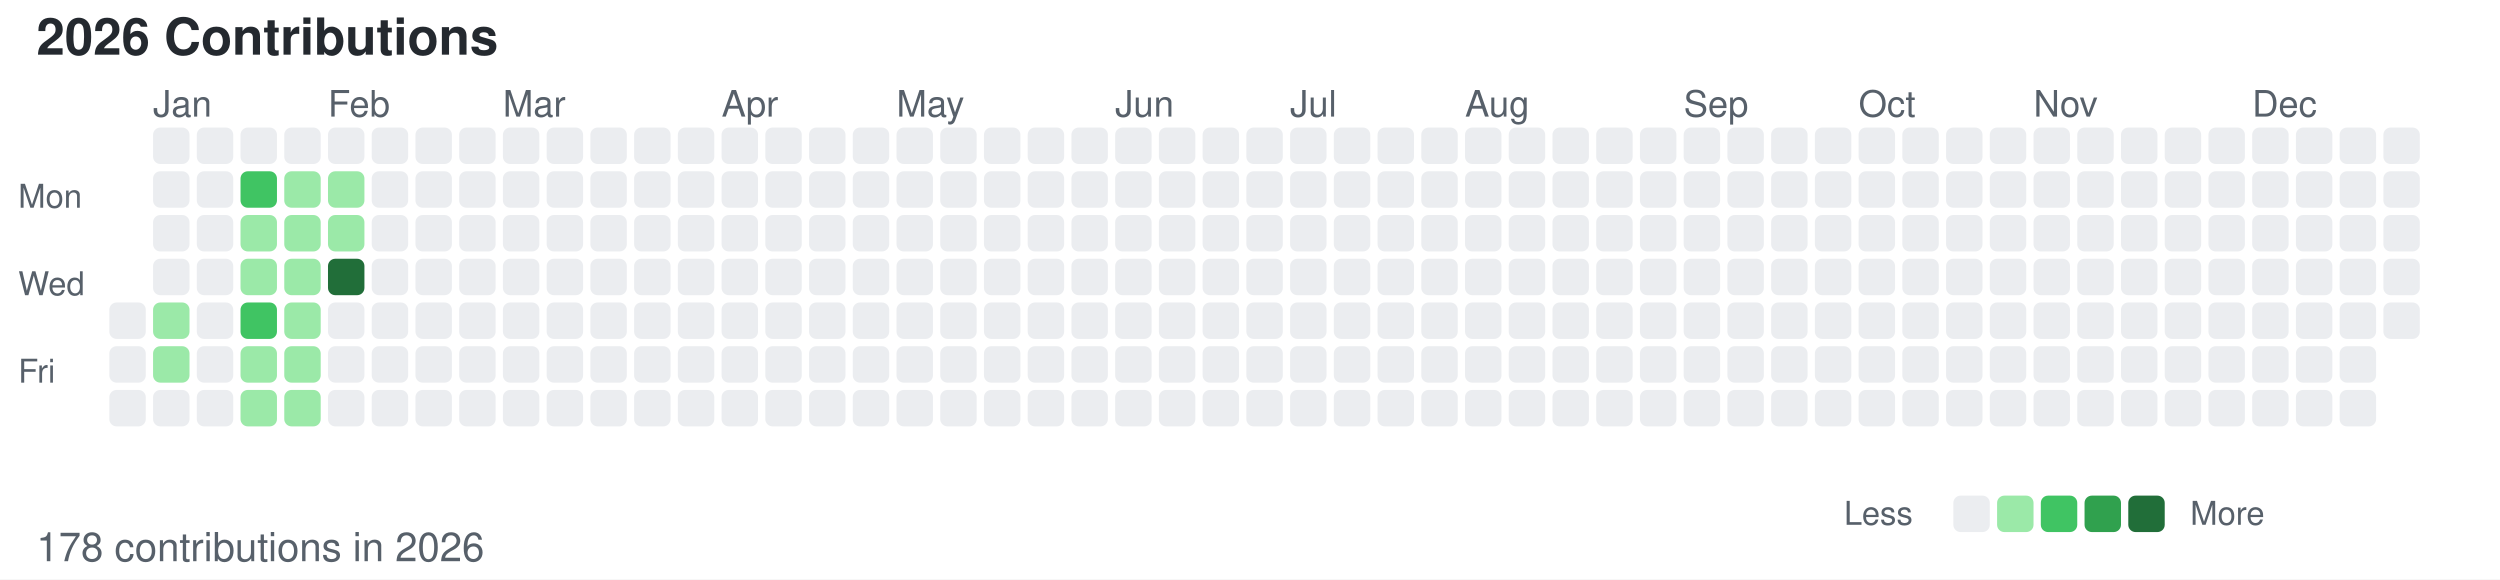
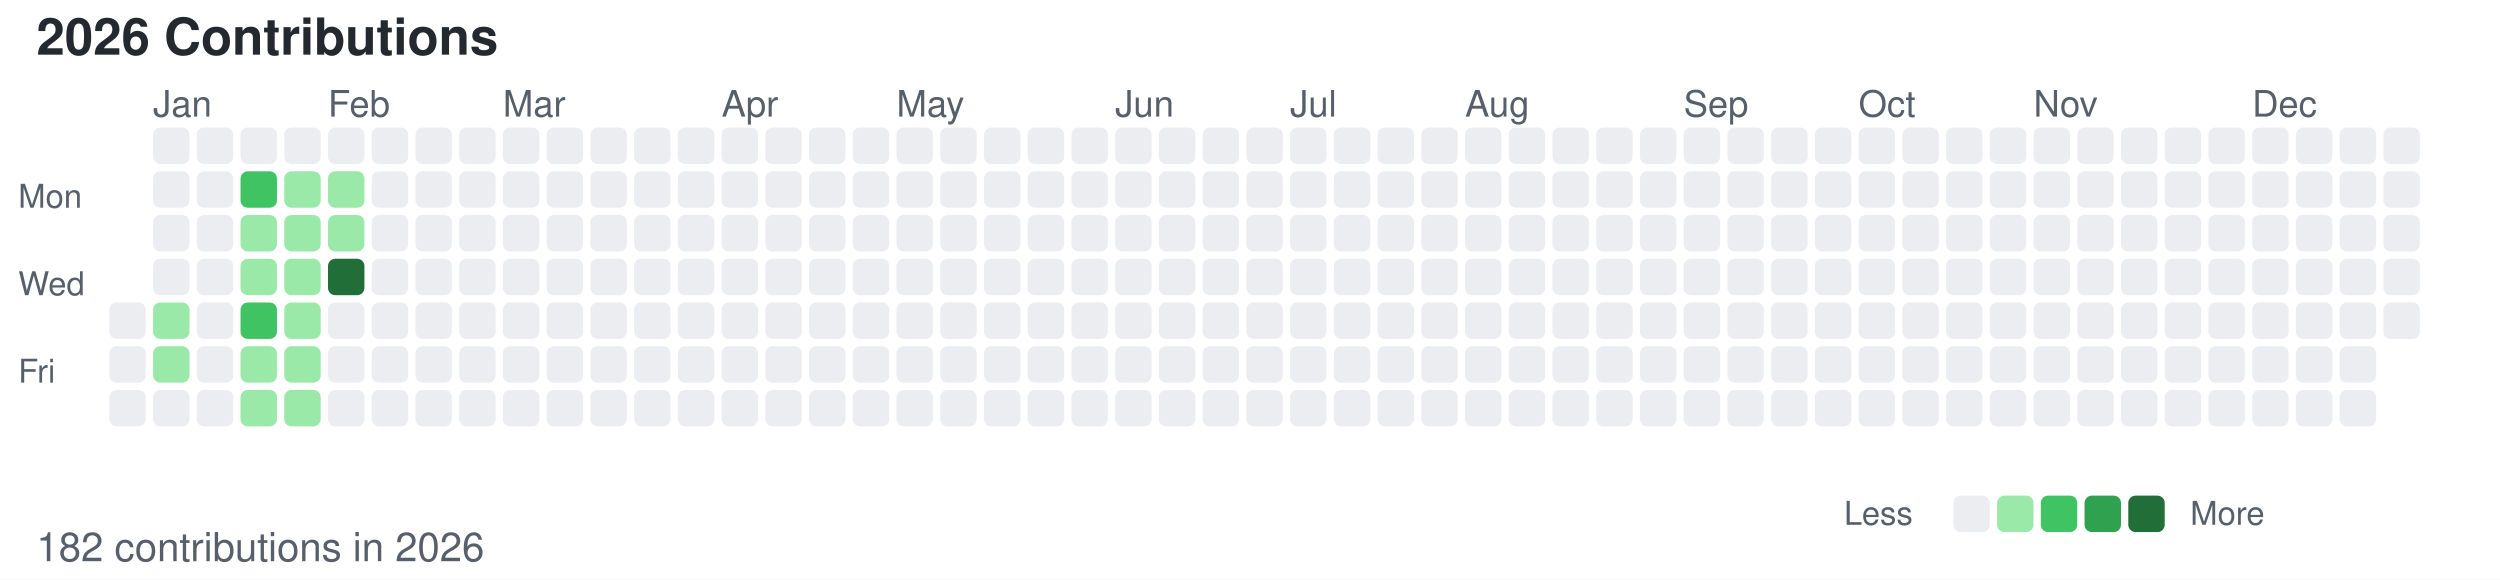
<svg xmlns="http://www.w3.org/2000/svg" width="686" height="159">
  <style>
        /* 默认浅色模式 */
        .bg { fill: #ffffff; }
        .text-primary { fill: #24292f; }
        .text-secondary { fill: #57606a; }
        .level-0 { fill: #ebedf0; }
        .level-1 { fill: #9be9a8; }
        .level-2 { fill: #40c463; }
        .level-3 { fill: #30a14e; }
        .level-4 { fill: #216e39; }
        
        /* 深色模式 */
        @media (prefers-color-scheme: dark) {
            .bg { fill: #0d1117; }
            .text-primary { fill: #c9d1d9; }
            .text-secondary { fill: #8b949e; }
            .level-0 { fill: #161b22; }
            .level-1 { fill: #0e4429; }
            .level-2 { fill: #006d32; }
            .level-3 { fill: #26a641; }
            .level-4 { fill: #39d353; }
        }
    </style>
  <rect width="686" height="159" class="bg" />
  <text x="10" y="15" font-family="-apple-system, BlinkMacSystemFont, Segoe UI, Helvetica, Arial, sans-serif" font-size="14" class="text-primary" font-weight="600">2026 Contributions</text>
  <text x="5" y="57" font-family="-apple-system, BlinkMacSystemFont, Segoe UI, Helvetica, Arial, sans-serif" font-size="9" class="text-secondary" text-anchor="start">Mon</text>
  <text x="5" y="81" font-family="-apple-system, BlinkMacSystemFont, Segoe UI, Helvetica, Arial, sans-serif" font-size="9" class="text-secondary" text-anchor="start">Wed</text>
  <text x="5" y="105" font-family="-apple-system, BlinkMacSystemFont, Segoe UI, Helvetica, Arial, sans-serif" font-size="9" class="text-secondary" text-anchor="start">Fri</text>
  <text x="42" y="32" font-family="-apple-system, BlinkMacSystemFont, Segoe UI, Helvetica, Arial, sans-serif" font-size="10" class="text-secondary">Jan</text>
  <text x="90" y="32" font-family="-apple-system, BlinkMacSystemFont, Segoe UI, Helvetica, Arial, sans-serif" font-size="10" class="text-secondary">Feb</text>
  <text x="138" y="32" font-family="-apple-system, BlinkMacSystemFont, Segoe UI, Helvetica, Arial, sans-serif" font-size="10" class="text-secondary">Mar</text>
  <text x="198" y="32" font-family="-apple-system, BlinkMacSystemFont, Segoe UI, Helvetica, Arial, sans-serif" font-size="10" class="text-secondary">Apr</text>
  <text x="246" y="32" font-family="-apple-system, BlinkMacSystemFont, Segoe UI, Helvetica, Arial, sans-serif" font-size="10" class="text-secondary">May</text>
  <text x="306" y="32" font-family="-apple-system, BlinkMacSystemFont, Segoe UI, Helvetica, Arial, sans-serif" font-size="10" class="text-secondary">Jun</text>
  <text x="354" y="32" font-family="-apple-system, BlinkMacSystemFont, Segoe UI, Helvetica, Arial, sans-serif" font-size="10" class="text-secondary">Jul</text>
  <text x="402" y="32" font-family="-apple-system, BlinkMacSystemFont, Segoe UI, Helvetica, Arial, sans-serif" font-size="10" class="text-secondary">Aug</text>
  <text x="462" y="32" font-family="-apple-system, BlinkMacSystemFont, Segoe UI, Helvetica, Arial, sans-serif" font-size="10" class="text-secondary">Sep</text>
  <text x="510" y="32" font-family="-apple-system, BlinkMacSystemFont, Segoe UI, Helvetica, Arial, sans-serif" font-size="10" class="text-secondary">Oct</text>
  <text x="558" y="32" font-family="-apple-system, BlinkMacSystemFont, Segoe UI, Helvetica, Arial, sans-serif" font-size="10" class="text-secondary">Nov</text>
  <text x="618" y="32" font-family="-apple-system, BlinkMacSystemFont, Segoe UI, Helvetica, Arial, sans-serif" font-size="10" class="text-secondary">Dec</text>
  <rect x="30" y="83" width="10" height="10" class="level-0" rx="2" ry="2" />
  <rect x="30" y="95" width="10" height="10" class="level-0" rx="2" ry="2" />
  <rect x="30" y="107" width="10" height="10" class="level-0" rx="2" ry="2" />
  <rect x="42" y="35" width="10" height="10" class="level-0" rx="2" ry="2" />
  <rect x="42" y="47" width="10" height="10" class="level-0" rx="2" ry="2" />
  <rect x="42" y="59" width="10" height="10" class="level-0" rx="2" ry="2" />
  <rect x="42" y="71" width="10" height="10" class="level-0" rx="2" ry="2" />
  <rect x="42" y="83" width="10" height="10" class="level-1" rx="2" ry="2" />
  <rect x="42" y="95" width="10" height="10" class="level-1" rx="2" ry="2" />
  <rect x="42" y="107" width="10" height="10" class="level-0" rx="2" ry="2" />
  <rect x="54" y="35" width="10" height="10" class="level-0" rx="2" ry="2" />
  <rect x="54" y="47" width="10" height="10" class="level-0" rx="2" ry="2" />
  <rect x="54" y="59" width="10" height="10" class="level-0" rx="2" ry="2" />
  <rect x="54" y="71" width="10" height="10" class="level-0" rx="2" ry="2" />
  <rect x="54" y="83" width="10" height="10" class="level-0" rx="2" ry="2" />
  <rect x="54" y="95" width="10" height="10" class="level-0" rx="2" ry="2" />
  <rect x="54" y="107" width="10" height="10" class="level-0" rx="2" ry="2" />
  <rect x="66" y="35" width="10" height="10" class="level-0" rx="2" ry="2" />
  <rect x="66" y="47" width="10" height="10" class="level-2" rx="2" ry="2" />
  <rect x="66" y="59" width="10" height="10" class="level-1" rx="2" ry="2" />
  <rect x="66" y="71" width="10" height="10" class="level-1" rx="2" ry="2" />
  <rect x="66" y="83" width="10" height="10" class="level-2" rx="2" ry="2" />
  <rect x="66" y="95" width="10" height="10" class="level-1" rx="2" ry="2" />
  <rect x="66" y="107" width="10" height="10" class="level-1" rx="2" ry="2" />
  <rect x="78" y="35" width="10" height="10" class="level-0" rx="2" ry="2" />
  <rect x="78" y="47" width="10" height="10" class="level-1" rx="2" ry="2" />
  <rect x="78" y="59" width="10" height="10" class="level-1" rx="2" ry="2" />
  <rect x="78" y="71" width="10" height="10" class="level-1" rx="2" ry="2" />
  <rect x="78" y="83" width="10" height="10" class="level-1" rx="2" ry="2" />
  <rect x="78" y="95" width="10" height="10" class="level-1" rx="2" ry="2" />
  <rect x="78" y="107" width="10" height="10" class="level-1" rx="2" ry="2" />
  <rect x="90" y="35" width="10" height="10" class="level-0" rx="2" ry="2" />
  <rect x="90" y="47" width="10" height="10" class="level-1" rx="2" ry="2" />
  <rect x="90" y="59" width="10" height="10" class="level-1" rx="2" ry="2" />
  <rect x="90" y="71" width="10" height="10" class="level-4" rx="2" ry="2" />
  <rect x="90" y="83" width="10" height="10" class="level-0" rx="2" ry="2" />
  <rect x="90" y="95" width="10" height="10" class="level-0" rx="2" ry="2" />
  <rect x="90" y="107" width="10" height="10" class="level-0" rx="2" ry="2" />
  <rect x="102" y="35" width="10" height="10" class="level-0" rx="2" ry="2" />
  <rect x="102" y="47" width="10" height="10" class="level-0" rx="2" ry="2" />
  <rect x="102" y="59" width="10" height="10" class="level-0" rx="2" ry="2" />
  <rect x="102" y="71" width="10" height="10" class="level-0" rx="2" ry="2" />
  <rect x="102" y="83" width="10" height="10" class="level-0" rx="2" ry="2" />
  <rect x="102" y="95" width="10" height="10" class="level-0" rx="2" ry="2" />
  <rect x="102" y="107" width="10" height="10" class="level-0" rx="2" ry="2" />
  <rect x="114" y="35" width="10" height="10" class="level-0" rx="2" ry="2" />
  <rect x="114" y="47" width="10" height="10" class="level-0" rx="2" ry="2" />
  <rect x="114" y="59" width="10" height="10" class="level-0" rx="2" ry="2" />
  <rect x="114" y="71" width="10" height="10" class="level-0" rx="2" ry="2" />
  <rect x="114" y="83" width="10" height="10" class="level-0" rx="2" ry="2" />
  <rect x="114" y="95" width="10" height="10" class="level-0" rx="2" ry="2" />
  <rect x="114" y="107" width="10" height="10" class="level-0" rx="2" ry="2" />
  <rect x="126" y="35" width="10" height="10" class="level-0" rx="2" ry="2" />
  <rect x="126" y="47" width="10" height="10" class="level-0" rx="2" ry="2" />
  <rect x="126" y="59" width="10" height="10" class="level-0" rx="2" ry="2" />
  <rect x="126" y="71" width="10" height="10" class="level-0" rx="2" ry="2" />
  <rect x="126" y="83" width="10" height="10" class="level-0" rx="2" ry="2" />
  <rect x="126" y="95" width="10" height="10" class="level-0" rx="2" ry="2" />
  <rect x="126" y="107" width="10" height="10" class="level-0" rx="2" ry="2" />
  <rect x="138" y="35" width="10" height="10" class="level-0" rx="2" ry="2" />
  <rect x="138" y="47" width="10" height="10" class="level-0" rx="2" ry="2" />
  <rect x="138" y="59" width="10" height="10" class="level-0" rx="2" ry="2" />
  <rect x="138" y="71" width="10" height="10" class="level-0" rx="2" ry="2" />
  <rect x="138" y="83" width="10" height="10" class="level-0" rx="2" ry="2" />
  <rect x="138" y="95" width="10" height="10" class="level-0" rx="2" ry="2" />
  <rect x="138" y="107" width="10" height="10" class="level-0" rx="2" ry="2" />
  <rect x="150" y="35" width="10" height="10" class="level-0" rx="2" ry="2" />
  <rect x="150" y="47" width="10" height="10" class="level-0" rx="2" ry="2" />
  <rect x="150" y="59" width="10" height="10" class="level-0" rx="2" ry="2" />
  <rect x="150" y="71" width="10" height="10" class="level-0" rx="2" ry="2" />
  <rect x="150" y="83" width="10" height="10" class="level-0" rx="2" ry="2" />
  <rect x="150" y="95" width="10" height="10" class="level-0" rx="2" ry="2" />
  <rect x="150" y="107" width="10" height="10" class="level-0" rx="2" ry="2" />
  <rect x="162" y="35" width="10" height="10" class="level-0" rx="2" ry="2" />
  <rect x="162" y="47" width="10" height="10" class="level-0" rx="2" ry="2" />
  <rect x="162" y="59" width="10" height="10" class="level-0" rx="2" ry="2" />
  <rect x="162" y="71" width="10" height="10" class="level-0" rx="2" ry="2" />
  <rect x="162" y="83" width="10" height="10" class="level-0" rx="2" ry="2" />
  <rect x="162" y="95" width="10" height="10" class="level-0" rx="2" ry="2" />
  <rect x="162" y="107" width="10" height="10" class="level-0" rx="2" ry="2" />
  <rect x="174" y="35" width="10" height="10" class="level-0" rx="2" ry="2" />
  <rect x="174" y="47" width="10" height="10" class="level-0" rx="2" ry="2" />
  <rect x="174" y="59" width="10" height="10" class="level-0" rx="2" ry="2" />
  <rect x="174" y="71" width="10" height="10" class="level-0" rx="2" ry="2" />
  <rect x="174" y="83" width="10" height="10" class="level-0" rx="2" ry="2" />
  <rect x="174" y="95" width="10" height="10" class="level-0" rx="2" ry="2" />
  <rect x="174" y="107" width="10" height="10" class="level-0" rx="2" ry="2" />
  <rect x="186" y="35" width="10" height="10" class="level-0" rx="2" ry="2" />
  <rect x="186" y="47" width="10" height="10" class="level-0" rx="2" ry="2" />
  <rect x="186" y="59" width="10" height="10" class="level-0" rx="2" ry="2" />
  <rect x="186" y="71" width="10" height="10" class="level-0" rx="2" ry="2" />
  <rect x="186" y="83" width="10" height="10" class="level-0" rx="2" ry="2" />
  <rect x="186" y="95" width="10" height="10" class="level-0" rx="2" ry="2" />
  <rect x="186" y="107" width="10" height="10" class="level-0" rx="2" ry="2" />
  <rect x="198" y="35" width="10" height="10" class="level-0" rx="2" ry="2" />
  <rect x="198" y="47" width="10" height="10" class="level-0" rx="2" ry="2" />
  <rect x="198" y="59" width="10" height="10" class="level-0" rx="2" ry="2" />
  <rect x="198" y="71" width="10" height="10" class="level-0" rx="2" ry="2" />
  <rect x="198" y="83" width="10" height="10" class="level-0" rx="2" ry="2" />
  <rect x="198" y="95" width="10" height="10" class="level-0" rx="2" ry="2" />
  <rect x="198" y="107" width="10" height="10" class="level-0" rx="2" ry="2" />
  <rect x="210" y="35" width="10" height="10" class="level-0" rx="2" ry="2" />
  <rect x="210" y="47" width="10" height="10" class="level-0" rx="2" ry="2" />
  <rect x="210" y="59" width="10" height="10" class="level-0" rx="2" ry="2" />
  <rect x="210" y="71" width="10" height="10" class="level-0" rx="2" ry="2" />
  <rect x="210" y="83" width="10" height="10" class="level-0" rx="2" ry="2" />
  <rect x="210" y="95" width="10" height="10" class="level-0" rx="2" ry="2" />
  <rect x="210" y="107" width="10" height="10" class="level-0" rx="2" ry="2" />
  <rect x="222" y="35" width="10" height="10" class="level-0" rx="2" ry="2" />
  <rect x="222" y="47" width="10" height="10" class="level-0" rx="2" ry="2" />
  <rect x="222" y="59" width="10" height="10" class="level-0" rx="2" ry="2" />
  <rect x="222" y="71" width="10" height="10" class="level-0" rx="2" ry="2" />
  <rect x="222" y="83" width="10" height="10" class="level-0" rx="2" ry="2" />
  <rect x="222" y="95" width="10" height="10" class="level-0" rx="2" ry="2" />
  <rect x="222" y="107" width="10" height="10" class="level-0" rx="2" ry="2" />
  <rect x="234" y="35" width="10" height="10" class="level-0" rx="2" ry="2" />
  <rect x="234" y="47" width="10" height="10" class="level-0" rx="2" ry="2" />
  <rect x="234" y="59" width="10" height="10" class="level-0" rx="2" ry="2" />
  <rect x="234" y="71" width="10" height="10" class="level-0" rx="2" ry="2" />
  <rect x="234" y="83" width="10" height="10" class="level-0" rx="2" ry="2" />
  <rect x="234" y="95" width="10" height="10" class="level-0" rx="2" ry="2" />
  <rect x="234" y="107" width="10" height="10" class="level-0" rx="2" ry="2" />
  <rect x="246" y="35" width="10" height="10" class="level-0" rx="2" ry="2" />
  <rect x="246" y="47" width="10" height="10" class="level-0" rx="2" ry="2" />
  <rect x="246" y="59" width="10" height="10" class="level-0" rx="2" ry="2" />
  <rect x="246" y="71" width="10" height="10" class="level-0" rx="2" ry="2" />
  <rect x="246" y="83" width="10" height="10" class="level-0" rx="2" ry="2" />
  <rect x="246" y="95" width="10" height="10" class="level-0" rx="2" ry="2" />
  <rect x="246" y="107" width="10" height="10" class="level-0" rx="2" ry="2" />
  <rect x="258" y="35" width="10" height="10" class="level-0" rx="2" ry="2" />
  <rect x="258" y="47" width="10" height="10" class="level-0" rx="2" ry="2" />
  <rect x="258" y="59" width="10" height="10" class="level-0" rx="2" ry="2" />
  <rect x="258" y="71" width="10" height="10" class="level-0" rx="2" ry="2" />
  <rect x="258" y="83" width="10" height="10" class="level-0" rx="2" ry="2" />
  <rect x="258" y="95" width="10" height="10" class="level-0" rx="2" ry="2" />
  <rect x="258" y="107" width="10" height="10" class="level-0" rx="2" ry="2" />
  <rect x="270" y="35" width="10" height="10" class="level-0" rx="2" ry="2" />
  <rect x="270" y="47" width="10" height="10" class="level-0" rx="2" ry="2" />
  <rect x="270" y="59" width="10" height="10" class="level-0" rx="2" ry="2" />
  <rect x="270" y="71" width="10" height="10" class="level-0" rx="2" ry="2" />
  <rect x="270" y="83" width="10" height="10" class="level-0" rx="2" ry="2" />
  <rect x="270" y="95" width="10" height="10" class="level-0" rx="2" ry="2" />
  <rect x="270" y="107" width="10" height="10" class="level-0" rx="2" ry="2" />
  <rect x="282" y="35" width="10" height="10" class="level-0" rx="2" ry="2" />
  <rect x="282" y="47" width="10" height="10" class="level-0" rx="2" ry="2" />
  <rect x="282" y="59" width="10" height="10" class="level-0" rx="2" ry="2" />
  <rect x="282" y="71" width="10" height="10" class="level-0" rx="2" ry="2" />
  <rect x="282" y="83" width="10" height="10" class="level-0" rx="2" ry="2" />
  <rect x="282" y="95" width="10" height="10" class="level-0" rx="2" ry="2" />
  <rect x="282" y="107" width="10" height="10" class="level-0" rx="2" ry="2" />
  <rect x="294" y="35" width="10" height="10" class="level-0" rx="2" ry="2" />
  <rect x="294" y="47" width="10" height="10" class="level-0" rx="2" ry="2" />
  <rect x="294" y="59" width="10" height="10" class="level-0" rx="2" ry="2" />
  <rect x="294" y="71" width="10" height="10" class="level-0" rx="2" ry="2" />
  <rect x="294" y="83" width="10" height="10" class="level-0" rx="2" ry="2" />
  <rect x="294" y="95" width="10" height="10" class="level-0" rx="2" ry="2" />
  <rect x="294" y="107" width="10" height="10" class="level-0" rx="2" ry="2" />
  <rect x="306" y="35" width="10" height="10" class="level-0" rx="2" ry="2" />
  <rect x="306" y="47" width="10" height="10" class="level-0" rx="2" ry="2" />
  <rect x="306" y="59" width="10" height="10" class="level-0" rx="2" ry="2" />
  <rect x="306" y="71" width="10" height="10" class="level-0" rx="2" ry="2" />
  <rect x="306" y="83" width="10" height="10" class="level-0" rx="2" ry="2" />
  <rect x="306" y="95" width="10" height="10" class="level-0" rx="2" ry="2" />
  <rect x="306" y="107" width="10" height="10" class="level-0" rx="2" ry="2" />
  <rect x="318" y="35" width="10" height="10" class="level-0" rx="2" ry="2" />
  <rect x="318" y="47" width="10" height="10" class="level-0" rx="2" ry="2" />
  <rect x="318" y="59" width="10" height="10" class="level-0" rx="2" ry="2" />
  <rect x="318" y="71" width="10" height="10" class="level-0" rx="2" ry="2" />
  <rect x="318" y="83" width="10" height="10" class="level-0" rx="2" ry="2" />
  <rect x="318" y="95" width="10" height="10" class="level-0" rx="2" ry="2" />
  <rect x="318" y="107" width="10" height="10" class="level-0" rx="2" ry="2" />
  <rect x="330" y="35" width="10" height="10" class="level-0" rx="2" ry="2" />
  <rect x="330" y="47" width="10" height="10" class="level-0" rx="2" ry="2" />
  <rect x="330" y="59" width="10" height="10" class="level-0" rx="2" ry="2" />
  <rect x="330" y="71" width="10" height="10" class="level-0" rx="2" ry="2" />
  <rect x="330" y="83" width="10" height="10" class="level-0" rx="2" ry="2" />
  <rect x="330" y="95" width="10" height="10" class="level-0" rx="2" ry="2" />
  <rect x="330" y="107" width="10" height="10" class="level-0" rx="2" ry="2" />
  <rect x="342" y="35" width="10" height="10" class="level-0" rx="2" ry="2" />
  <rect x="342" y="47" width="10" height="10" class="level-0" rx="2" ry="2" />
  <rect x="342" y="59" width="10" height="10" class="level-0" rx="2" ry="2" />
  <rect x="342" y="71" width="10" height="10" class="level-0" rx="2" ry="2" />
  <rect x="342" y="83" width="10" height="10" class="level-0" rx="2" ry="2" />
  <rect x="342" y="95" width="10" height="10" class="level-0" rx="2" ry="2" />
  <rect x="342" y="107" width="10" height="10" class="level-0" rx="2" ry="2" />
  <rect x="354" y="35" width="10" height="10" class="level-0" rx="2" ry="2" />
  <rect x="354" y="47" width="10" height="10" class="level-0" rx="2" ry="2" />
  <rect x="354" y="59" width="10" height="10" class="level-0" rx="2" ry="2" />
  <rect x="354" y="71" width="10" height="10" class="level-0" rx="2" ry="2" />
  <rect x="354" y="83" width="10" height="10" class="level-0" rx="2" ry="2" />
  <rect x="354" y="95" width="10" height="10" class="level-0" rx="2" ry="2" />
  <rect x="354" y="107" width="10" height="10" class="level-0" rx="2" ry="2" />
  <rect x="366" y="35" width="10" height="10" class="level-0" rx="2" ry="2" />
  <rect x="366" y="47" width="10" height="10" class="level-0" rx="2" ry="2" />
  <rect x="366" y="59" width="10" height="10" class="level-0" rx="2" ry="2" />
  <rect x="366" y="71" width="10" height="10" class="level-0" rx="2" ry="2" />
  <rect x="366" y="83" width="10" height="10" class="level-0" rx="2" ry="2" />
  <rect x="366" y="95" width="10" height="10" class="level-0" rx="2" ry="2" />
  <rect x="366" y="107" width="10" height="10" class="level-0" rx="2" ry="2" />
  <rect x="378" y="35" width="10" height="10" class="level-0" rx="2" ry="2" />
  <rect x="378" y="47" width="10" height="10" class="level-0" rx="2" ry="2" />
  <rect x="378" y="59" width="10" height="10" class="level-0" rx="2" ry="2" />
  <rect x="378" y="71" width="10" height="10" class="level-0" rx="2" ry="2" />
  <rect x="378" y="83" width="10" height="10" class="level-0" rx="2" ry="2" />
  <rect x="378" y="95" width="10" height="10" class="level-0" rx="2" ry="2" />
  <rect x="378" y="107" width="10" height="10" class="level-0" rx="2" ry="2" />
  <rect x="390" y="35" width="10" height="10" class="level-0" rx="2" ry="2" />
  <rect x="390" y="47" width="10" height="10" class="level-0" rx="2" ry="2" />
  <rect x="390" y="59" width="10" height="10" class="level-0" rx="2" ry="2" />
  <rect x="390" y="71" width="10" height="10" class="level-0" rx="2" ry="2" />
  <rect x="390" y="83" width="10" height="10" class="level-0" rx="2" ry="2" />
  <rect x="390" y="95" width="10" height="10" class="level-0" rx="2" ry="2" />
  <rect x="390" y="107" width="10" height="10" class="level-0" rx="2" ry="2" />
  <rect x="402" y="35" width="10" height="10" class="level-0" rx="2" ry="2" />
  <rect x="402" y="47" width="10" height="10" class="level-0" rx="2" ry="2" />
  <rect x="402" y="59" width="10" height="10" class="level-0" rx="2" ry="2" />
  <rect x="402" y="71" width="10" height="10" class="level-0" rx="2" ry="2" />
  <rect x="402" y="83" width="10" height="10" class="level-0" rx="2" ry="2" />
  <rect x="402" y="95" width="10" height="10" class="level-0" rx="2" ry="2" />
  <rect x="402" y="107" width="10" height="10" class="level-0" rx="2" ry="2" />
  <rect x="414" y="35" width="10" height="10" class="level-0" rx="2" ry="2" />
  <rect x="414" y="47" width="10" height="10" class="level-0" rx="2" ry="2" />
  <rect x="414" y="59" width="10" height="10" class="level-0" rx="2" ry="2" />
  <rect x="414" y="71" width="10" height="10" class="level-0" rx="2" ry="2" />
  <rect x="414" y="83" width="10" height="10" class="level-0" rx="2" ry="2" />
  <rect x="414" y="95" width="10" height="10" class="level-0" rx="2" ry="2" />
  <rect x="414" y="107" width="10" height="10" class="level-0" rx="2" ry="2" />
  <rect x="426" y="35" width="10" height="10" class="level-0" rx="2" ry="2" />
  <rect x="426" y="47" width="10" height="10" class="level-0" rx="2" ry="2" />
  <rect x="426" y="59" width="10" height="10" class="level-0" rx="2" ry="2" />
  <rect x="426" y="71" width="10" height="10" class="level-0" rx="2" ry="2" />
  <rect x="426" y="83" width="10" height="10" class="level-0" rx="2" ry="2" />
  <rect x="426" y="95" width="10" height="10" class="level-0" rx="2" ry="2" />
  <rect x="426" y="107" width="10" height="10" class="level-0" rx="2" ry="2" />
  <rect x="438" y="35" width="10" height="10" class="level-0" rx="2" ry="2" />
  <rect x="438" y="47" width="10" height="10" class="level-0" rx="2" ry="2" />
  <rect x="438" y="59" width="10" height="10" class="level-0" rx="2" ry="2" />
  <rect x="438" y="71" width="10" height="10" class="level-0" rx="2" ry="2" />
  <rect x="438" y="83" width="10" height="10" class="level-0" rx="2" ry="2" />
  <rect x="438" y="95" width="10" height="10" class="level-0" rx="2" ry="2" />
  <rect x="438" y="107" width="10" height="10" class="level-0" rx="2" ry="2" />
  <rect x="450" y="35" width="10" height="10" class="level-0" rx="2" ry="2" />
  <rect x="450" y="47" width="10" height="10" class="level-0" rx="2" ry="2" />
  <rect x="450" y="59" width="10" height="10" class="level-0" rx="2" ry="2" />
  <rect x="450" y="71" width="10" height="10" class="level-0" rx="2" ry="2" />
  <rect x="450" y="83" width="10" height="10" class="level-0" rx="2" ry="2" />
  <rect x="450" y="95" width="10" height="10" class="level-0" rx="2" ry="2" />
  <rect x="450" y="107" width="10" height="10" class="level-0" rx="2" ry="2" />
  <rect x="462" y="35" width="10" height="10" class="level-0" rx="2" ry="2" />
  <rect x="462" y="47" width="10" height="10" class="level-0" rx="2" ry="2" />
  <rect x="462" y="59" width="10" height="10" class="level-0" rx="2" ry="2" />
  <rect x="462" y="71" width="10" height="10" class="level-0" rx="2" ry="2" />
  <rect x="462" y="83" width="10" height="10" class="level-0" rx="2" ry="2" />
  <rect x="462" y="95" width="10" height="10" class="level-0" rx="2" ry="2" />
  <rect x="462" y="107" width="10" height="10" class="level-0" rx="2" ry="2" />
  <rect x="474" y="35" width="10" height="10" class="level-0" rx="2" ry="2" />
  <rect x="474" y="47" width="10" height="10" class="level-0" rx="2" ry="2" />
  <rect x="474" y="59" width="10" height="10" class="level-0" rx="2" ry="2" />
  <rect x="474" y="71" width="10" height="10" class="level-0" rx="2" ry="2" />
  <rect x="474" y="83" width="10" height="10" class="level-0" rx="2" ry="2" />
  <rect x="474" y="95" width="10" height="10" class="level-0" rx="2" ry="2" />
  <rect x="474" y="107" width="10" height="10" class="level-0" rx="2" ry="2" />
  <rect x="486" y="35" width="10" height="10" class="level-0" rx="2" ry="2" />
  <rect x="486" y="47" width="10" height="10" class="level-0" rx="2" ry="2" />
  <rect x="486" y="59" width="10" height="10" class="level-0" rx="2" ry="2" />
  <rect x="486" y="71" width="10" height="10" class="level-0" rx="2" ry="2" />
  <rect x="486" y="83" width="10" height="10" class="level-0" rx="2" ry="2" />
  <rect x="486" y="95" width="10" height="10" class="level-0" rx="2" ry="2" />
  <rect x="486" y="107" width="10" height="10" class="level-0" rx="2" ry="2" />
  <rect x="498" y="35" width="10" height="10" class="level-0" rx="2" ry="2" />
  <rect x="498" y="47" width="10" height="10" class="level-0" rx="2" ry="2" />
  <rect x="498" y="59" width="10" height="10" class="level-0" rx="2" ry="2" />
  <rect x="498" y="71" width="10" height="10" class="level-0" rx="2" ry="2" />
  <rect x="498" y="83" width="10" height="10" class="level-0" rx="2" ry="2" />
  <rect x="498" y="95" width="10" height="10" class="level-0" rx="2" ry="2" />
  <rect x="498" y="107" width="10" height="10" class="level-0" rx="2" ry="2" />
  <rect x="510" y="35" width="10" height="10" class="level-0" rx="2" ry="2" />
  <rect x="510" y="47" width="10" height="10" class="level-0" rx="2" ry="2" />
  <rect x="510" y="59" width="10" height="10" class="level-0" rx="2" ry="2" />
  <rect x="510" y="71" width="10" height="10" class="level-0" rx="2" ry="2" />
  <rect x="510" y="83" width="10" height="10" class="level-0" rx="2" ry="2" />
  <rect x="510" y="95" width="10" height="10" class="level-0" rx="2" ry="2" />
  <rect x="510" y="107" width="10" height="10" class="level-0" rx="2" ry="2" />
  <rect x="522" y="35" width="10" height="10" class="level-0" rx="2" ry="2" />
  <rect x="522" y="47" width="10" height="10" class="level-0" rx="2" ry="2" />
  <rect x="522" y="59" width="10" height="10" class="level-0" rx="2" ry="2" />
  <rect x="522" y="71" width="10" height="10" class="level-0" rx="2" ry="2" />
  <rect x="522" y="83" width="10" height="10" class="level-0" rx="2" ry="2" />
  <rect x="522" y="95" width="10" height="10" class="level-0" rx="2" ry="2" />
  <rect x="522" y="107" width="10" height="10" class="level-0" rx="2" ry="2" />
  <rect x="534" y="35" width="10" height="10" class="level-0" rx="2" ry="2" />
  <rect x="534" y="47" width="10" height="10" class="level-0" rx="2" ry="2" />
  <rect x="534" y="59" width="10" height="10" class="level-0" rx="2" ry="2" />
  <rect x="534" y="71" width="10" height="10" class="level-0" rx="2" ry="2" />
  <rect x="534" y="83" width="10" height="10" class="level-0" rx="2" ry="2" />
  <rect x="534" y="95" width="10" height="10" class="level-0" rx="2" ry="2" />
  <rect x="534" y="107" width="10" height="10" class="level-0" rx="2" ry="2" />
  <rect x="546" y="35" width="10" height="10" class="level-0" rx="2" ry="2" />
  <rect x="546" y="47" width="10" height="10" class="level-0" rx="2" ry="2" />
  <rect x="546" y="59" width="10" height="10" class="level-0" rx="2" ry="2" />
  <rect x="546" y="71" width="10" height="10" class="level-0" rx="2" ry="2" />
  <rect x="546" y="83" width="10" height="10" class="level-0" rx="2" ry="2" />
  <rect x="546" y="95" width="10" height="10" class="level-0" rx="2" ry="2" />
  <rect x="546" y="107" width="10" height="10" class="level-0" rx="2" ry="2" />
  <rect x="558" y="35" width="10" height="10" class="level-0" rx="2" ry="2" />
  <rect x="558" y="47" width="10" height="10" class="level-0" rx="2" ry="2" />
  <rect x="558" y="59" width="10" height="10" class="level-0" rx="2" ry="2" />
  <rect x="558" y="71" width="10" height="10" class="level-0" rx="2" ry="2" />
  <rect x="558" y="83" width="10" height="10" class="level-0" rx="2" ry="2" />
  <rect x="558" y="95" width="10" height="10" class="level-0" rx="2" ry="2" />
  <rect x="558" y="107" width="10" height="10" class="level-0" rx="2" ry="2" />
  <rect x="570" y="35" width="10" height="10" class="level-0" rx="2" ry="2" />
  <rect x="570" y="47" width="10" height="10" class="level-0" rx="2" ry="2" />
  <rect x="570" y="59" width="10" height="10" class="level-0" rx="2" ry="2" />
  <rect x="570" y="71" width="10" height="10" class="level-0" rx="2" ry="2" />
  <rect x="570" y="83" width="10" height="10" class="level-0" rx="2" ry="2" />
  <rect x="570" y="95" width="10" height="10" class="level-0" rx="2" ry="2" />
  <rect x="570" y="107" width="10" height="10" class="level-0" rx="2" ry="2" />
  <rect x="582" y="35" width="10" height="10" class="level-0" rx="2" ry="2" />
  <rect x="582" y="47" width="10" height="10" class="level-0" rx="2" ry="2" />
  <rect x="582" y="59" width="10" height="10" class="level-0" rx="2" ry="2" />
  <rect x="582" y="71" width="10" height="10" class="level-0" rx="2" ry="2" />
  <rect x="582" y="83" width="10" height="10" class="level-0" rx="2" ry="2" />
  <rect x="582" y="95" width="10" height="10" class="level-0" rx="2" ry="2" />
  <rect x="582" y="107" width="10" height="10" class="level-0" rx="2" ry="2" />
  <rect x="594" y="35" width="10" height="10" class="level-0" rx="2" ry="2" />
  <rect x="594" y="47" width="10" height="10" class="level-0" rx="2" ry="2" />
  <rect x="594" y="59" width="10" height="10" class="level-0" rx="2" ry="2" />
  <rect x="594" y="71" width="10" height="10" class="level-0" rx="2" ry="2" />
  <rect x="594" y="83" width="10" height="10" class="level-0" rx="2" ry="2" />
  <rect x="594" y="95" width="10" height="10" class="level-0" rx="2" ry="2" />
  <rect x="594" y="107" width="10" height="10" class="level-0" rx="2" ry="2" />
  <rect x="606" y="35" width="10" height="10" class="level-0" rx="2" ry="2" />
  <rect x="606" y="47" width="10" height="10" class="level-0" rx="2" ry="2" />
  <rect x="606" y="59" width="10" height="10" class="level-0" rx="2" ry="2" />
  <rect x="606" y="71" width="10" height="10" class="level-0" rx="2" ry="2" />
  <rect x="606" y="83" width="10" height="10" class="level-0" rx="2" ry="2" />
  <rect x="606" y="95" width="10" height="10" class="level-0" rx="2" ry="2" />
  <rect x="606" y="107" width="10" height="10" class="level-0" rx="2" ry="2" />
  <rect x="618" y="35" width="10" height="10" class="level-0" rx="2" ry="2" />
  <rect x="618" y="47" width="10" height="10" class="level-0" rx="2" ry="2" />
  <rect x="618" y="59" width="10" height="10" class="level-0" rx="2" ry="2" />
  <rect x="618" y="71" width="10" height="10" class="level-0" rx="2" ry="2" />
  <rect x="618" y="83" width="10" height="10" class="level-0" rx="2" ry="2" />
  <rect x="618" y="95" width="10" height="10" class="level-0" rx="2" ry="2" />
  <rect x="618" y="107" width="10" height="10" class="level-0" rx="2" ry="2" />
  <rect x="630" y="35" width="10" height="10" class="level-0" rx="2" ry="2" />
  <rect x="630" y="47" width="10" height="10" class="level-0" rx="2" ry="2" />
  <rect x="630" y="59" width="10" height="10" class="level-0" rx="2" ry="2" />
  <rect x="630" y="71" width="10" height="10" class="level-0" rx="2" ry="2" />
  <rect x="630" y="83" width="10" height="10" class="level-0" rx="2" ry="2" />
  <rect x="630" y="95" width="10" height="10" class="level-0" rx="2" ry="2" />
  <rect x="630" y="107" width="10" height="10" class="level-0" rx="2" ry="2" />
  <rect x="642" y="35" width="10" height="10" class="level-0" rx="2" ry="2" />
  <rect x="642" y="47" width="10" height="10" class="level-0" rx="2" ry="2" />
  <rect x="642" y="59" width="10" height="10" class="level-0" rx="2" ry="2" />
  <rect x="642" y="71" width="10" height="10" class="level-0" rx="2" ry="2" />
  <rect x="642" y="83" width="10" height="10" class="level-0" rx="2" ry="2" />
  <rect x="642" y="95" width="10" height="10" class="level-0" rx="2" ry="2" />
  <rect x="642" y="107" width="10" height="10" class="level-0" rx="2" ry="2" />
  <rect x="654" y="35" width="10" height="10" class="level-0" rx="2" ry="2" />
  <rect x="654" y="47" width="10" height="10" class="level-0" rx="2" ry="2" />
  <rect x="654" y="59" width="10" height="10" class="level-0" rx="2" ry="2" />
  <rect x="654" y="71" width="10" height="10" class="level-0" rx="2" ry="2" />
  <rect x="654" y="83" width="10" height="10" class="level-0" rx="2" ry="2" />
  <text x="506" y="144" font-family="-apple-system, BlinkMacSystemFont, Segoe UI, Helvetica, Arial, sans-serif" font-size="9" class="text-secondary">Less</text>
  <rect x="536" y="136" width="10" height="10" class="level-0" rx="2" ry="2" />
  <rect x="548" y="136" width="10" height="10" class="level-1" rx="2" ry="2" />
  <rect x="560" y="136" width="10" height="10" class="level-2" rx="2" ry="2" />
  <rect x="572" y="136" width="10" height="10" class="level-3" rx="2" ry="2" />
  <rect x="584" y="136" width="10" height="10" class="level-4" rx="2" ry="2" />
  <text x="601" y="144" font-family="-apple-system, BlinkMacSystemFont, Segoe UI, Helvetica, Arial, sans-serif" font-size="9" class="text-secondary">More</text>
-   <text x="10" y="154" font-family="-apple-system, BlinkMacSystemFont, Segoe UI, Helvetica, Arial, sans-serif" font-size="11" class="text-secondary">178 contributions in 2026</text>
+   <text x="10" y="154" font-family="-apple-system, BlinkMacSystemFont, Segoe UI, Helvetica, Arial, sans-serif" font-size="11" class="text-secondary">182 contributions in 2026</text>
</svg>
